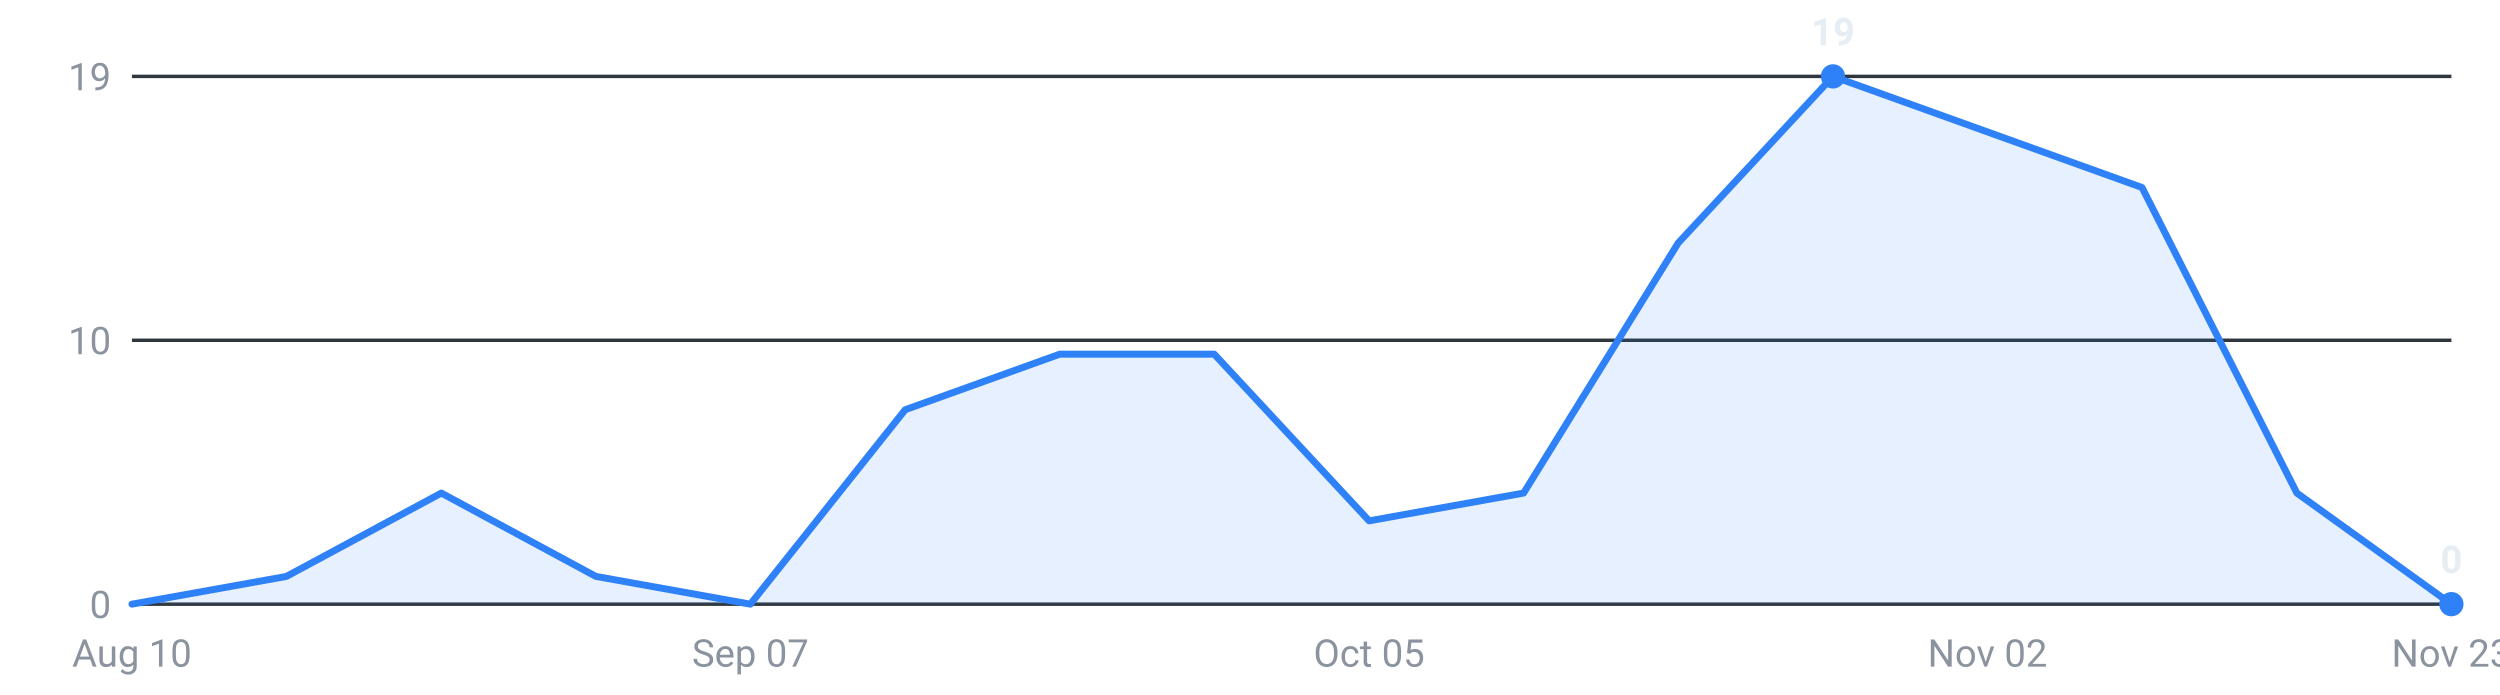
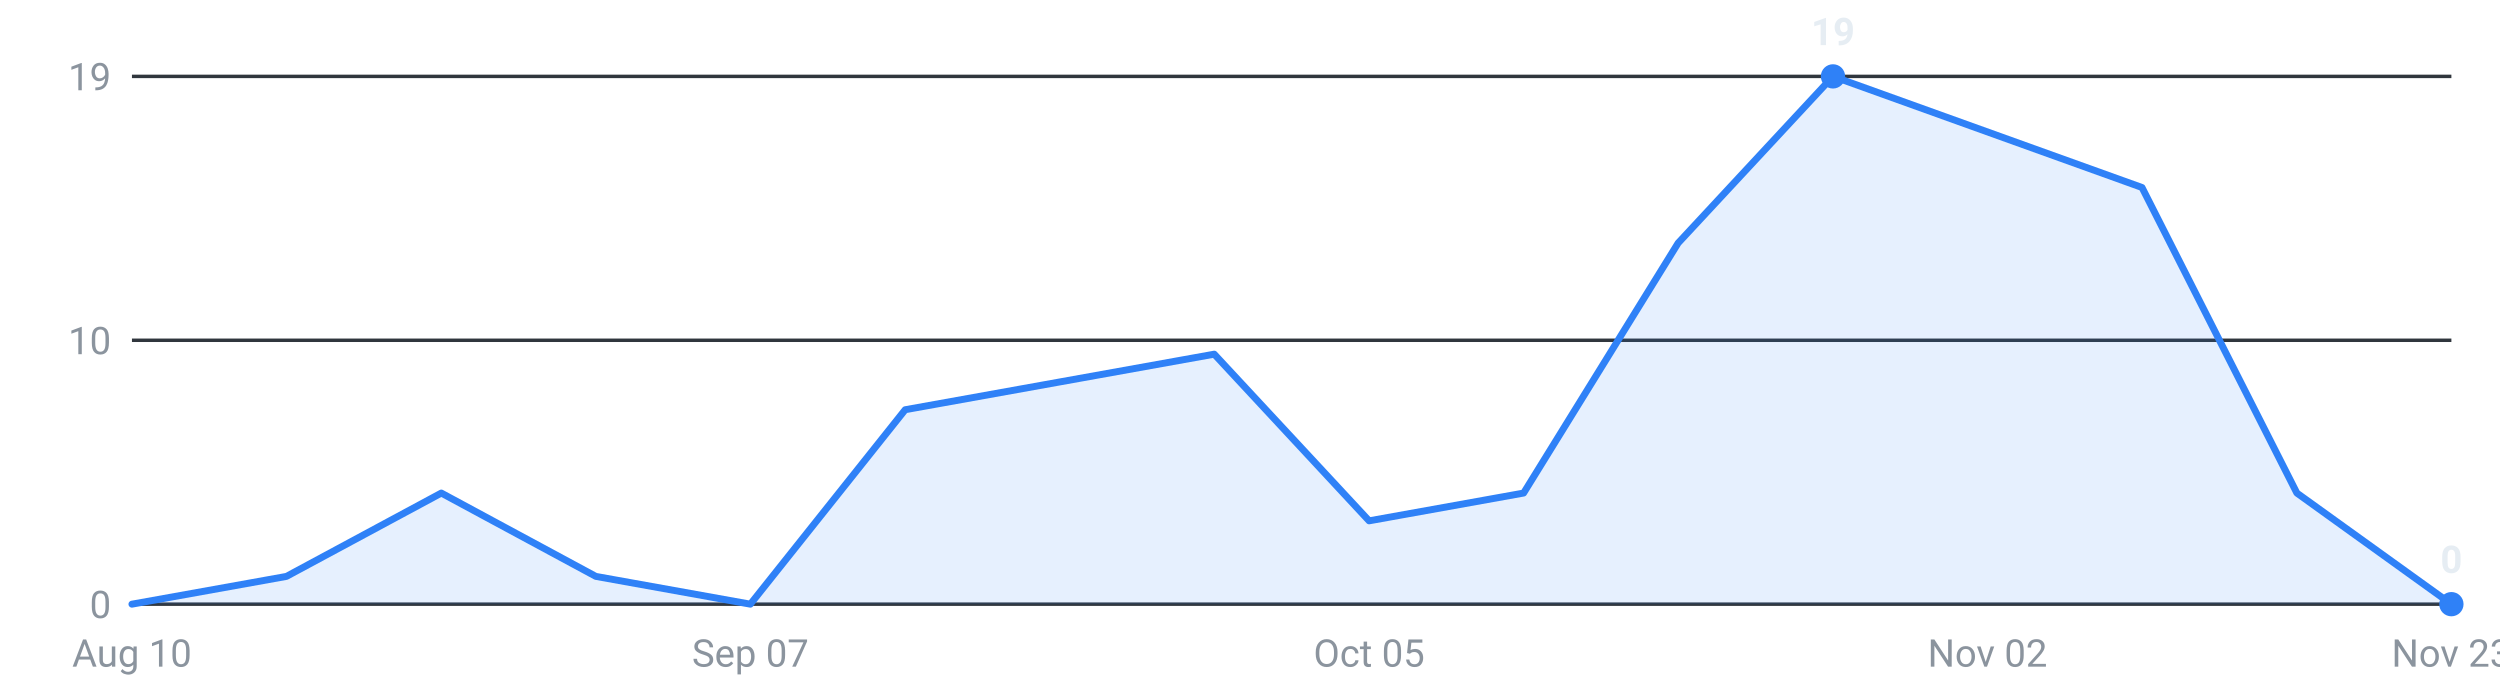
<svg xmlns="http://www.w3.org/2000/svg" viewBox="0 0 720 200" width="720" height="200" role="img" aria-label="Internships posted per week, last 16 weeks">
  <g font-family="-apple-system,Segoe UI,Roboto,sans-serif" font-size="11">
    <line x1="38" y1="174.0" x2="706" y2="174.0" stroke="#30363d" stroke-width="1" />
    <text x="32" y="178.0" text-anchor="end" fill="#8b949e">0</text>
    <line x1="38" y1="98.0" x2="706" y2="98.0" stroke="#30363d" stroke-width="1" />
    <text x="32" y="102.0" text-anchor="end" fill="#8b949e">10</text>
    <line x1="38" y1="22.0" x2="706" y2="22.0" stroke="#30363d" stroke-width="1" />
    <text x="32" y="26.0" text-anchor="end" fill="#8b949e">19</text>
-     <path d="M38.0,174 L38.0,174.0 L82.5,166.0 L127.1,142.0 L171.6,166.0 L216.1,174.0 L260.7,118.0 L305.2,102.0 L349.7,102.0 L394.3,150.0 L438.8,142.0 L483.3,70.0 L527.9,22.0 L572.4,38.0 L616.9,54.0 L661.5,142.0 L706.0,174.0 L706.0,174 Z" fill="#2f81f7" fill-opacity="0.12" />
-     <polyline points="38.0,174.0 82.5,166.0 127.1,142.0 171.6,166.0 216.1,174.0 260.7,118.0 305.2,102.0 349.7,102.0 394.3,150.0 438.8,142.0 483.3,70.0 527.9,22.0 572.4,38.0 616.9,54.0 661.5,142.0 706.0,174.0" fill="none" stroke="#2f81f7" stroke-width="2" stroke-linejoin="round" stroke-linecap="round" />
+     <path d="M38.0,174 L38.0,174.0 L82.5,166.0 L127.1,142.0 L171.6,166.0 L216.1,174.0 L260.7,118.0 L305.2,110.0 L349.7,102.0 L394.3,150.0 L438.8,142.0 L483.3,70.0 L527.9,22.0 L572.4,38.0 L616.9,54.0 L661.5,142.0 L706.0,174.0 L706.0,174 Z" fill="#2f81f7" fill-opacity="0.12" />
+     <polyline points="38.0,174.0 82.5,166.0 127.1,142.0 171.6,166.0 216.1,174.0 260.7,118.0 305.2,110.0 349.7,102.0 394.3,150.0 438.8,142.0 483.3,70.0 527.9,22.0 572.4,38.0 616.9,54.0 661.5,142.0 706.0,174.0" fill="none" stroke="#2f81f7" stroke-width="2" stroke-linejoin="round" stroke-linecap="round" />
    <circle cx="527.9" cy="22.0" r="3.5" fill="#2f81f7" />
    <text x="527.9" y="13.0" text-anchor="middle" fill="#e6edf3" font-weight="600">19</text>
    <circle cx="706.0" cy="174.0" r="3.5" fill="#2f81f7" />
    <text x="706.0" y="165.0" text-anchor="middle" fill="#e6edf3" font-weight="600">0</text>
    <text x="38.0" y="192" text-anchor="middle" fill="#8b949e">Aug 10</text>
    <text x="216.1" y="192" text-anchor="middle" fill="#8b949e">Sep 07</text>
    <text x="394.3" y="192" text-anchor="middle" fill="#8b949e">Oct 05</text>
    <text x="572.4" y="192" text-anchor="middle" fill="#8b949e">Nov 02</text>
    <text x="706.0" y="192" text-anchor="middle" fill="#8b949e">Nov 23</text>
  </g>
</svg>
